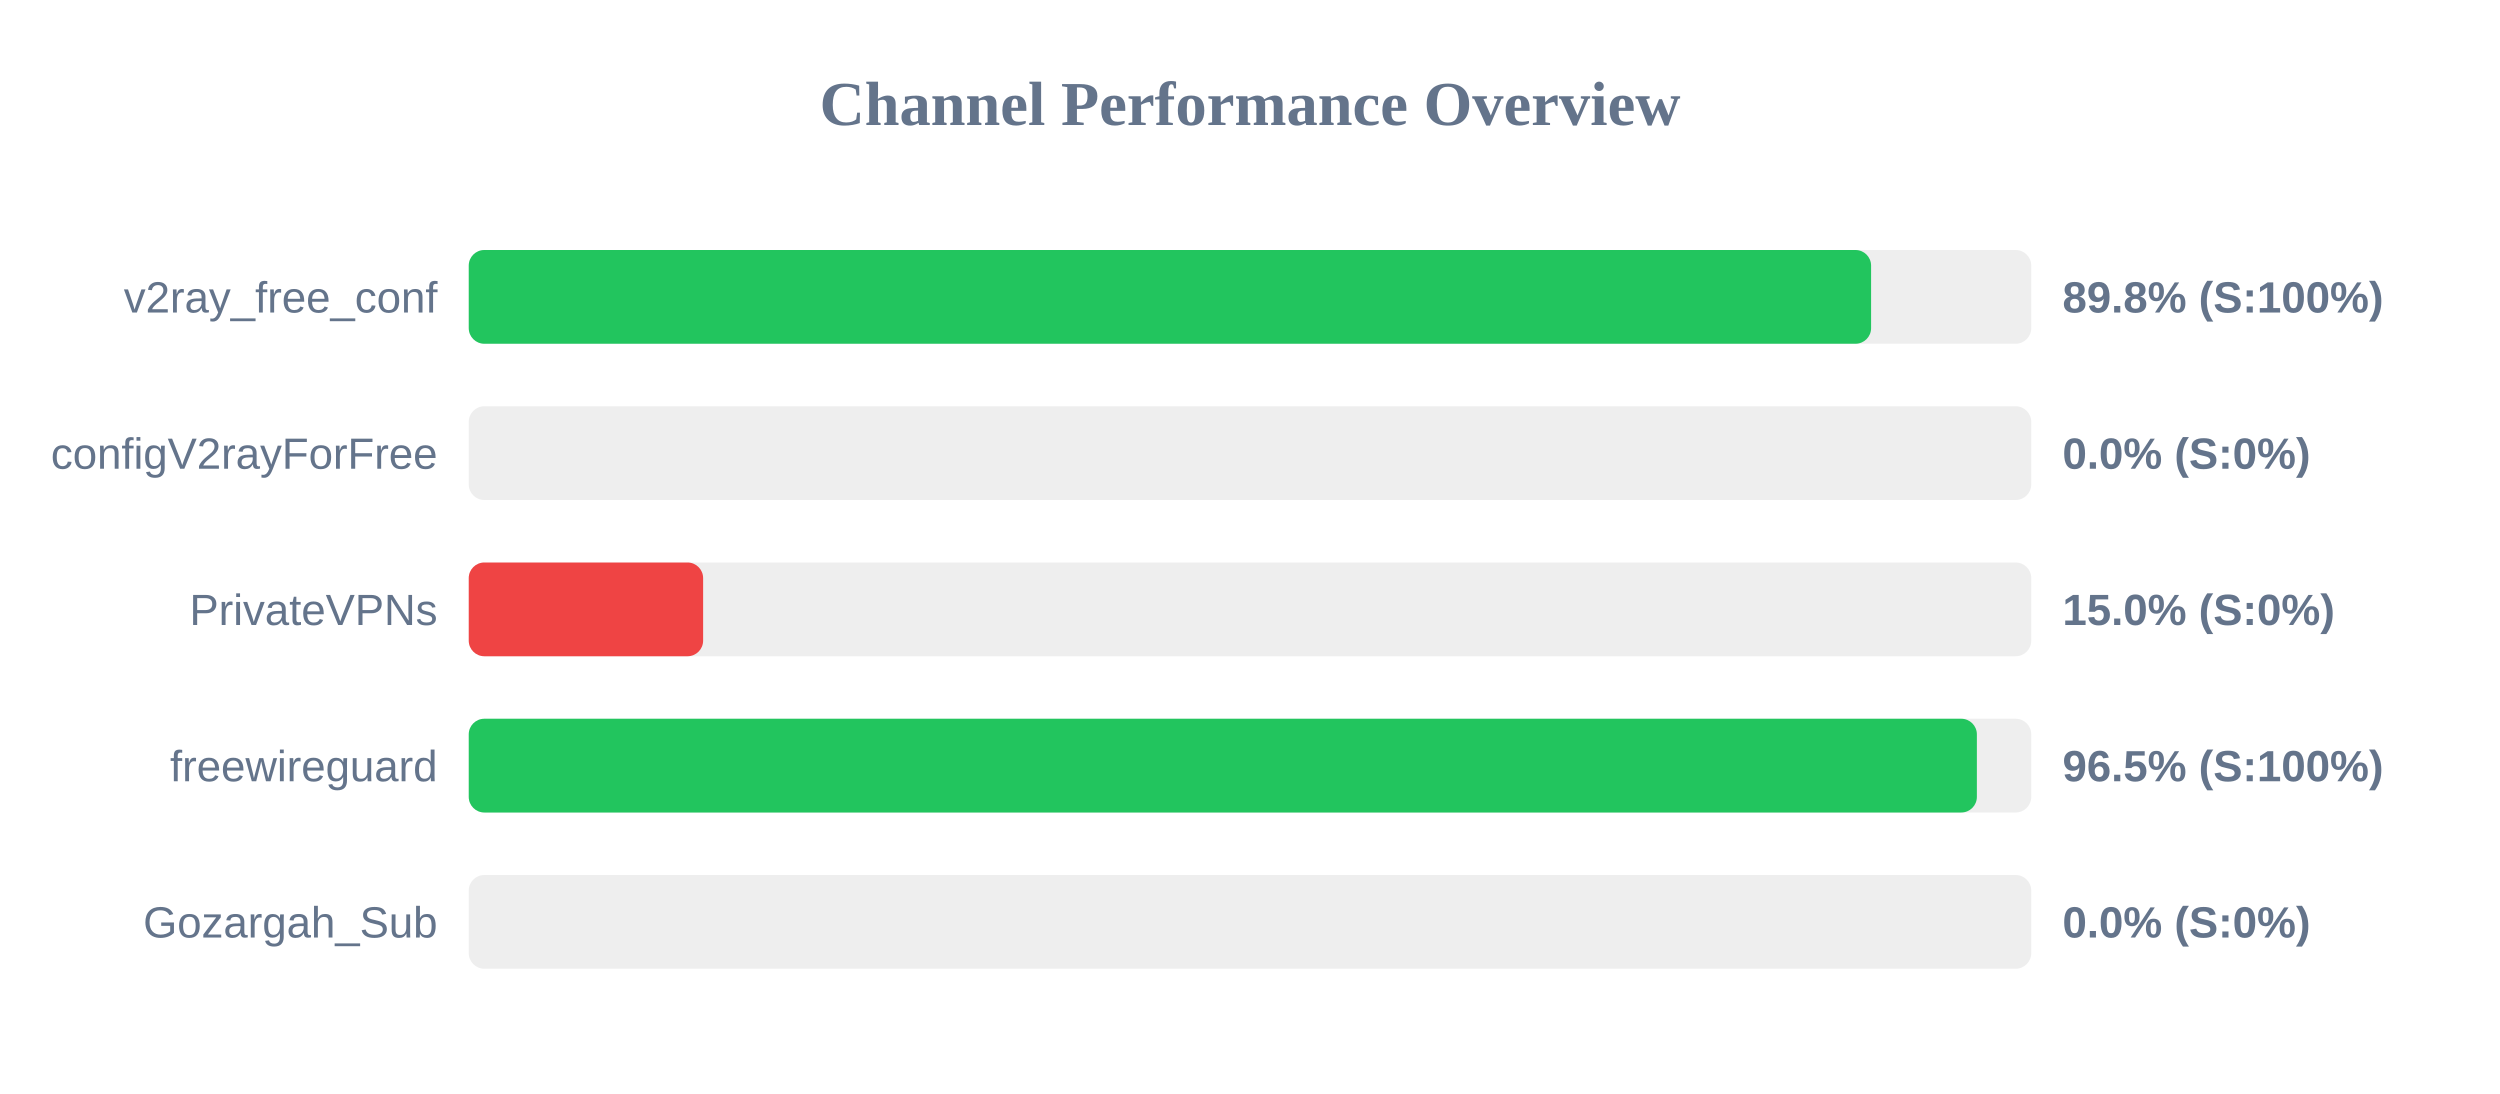
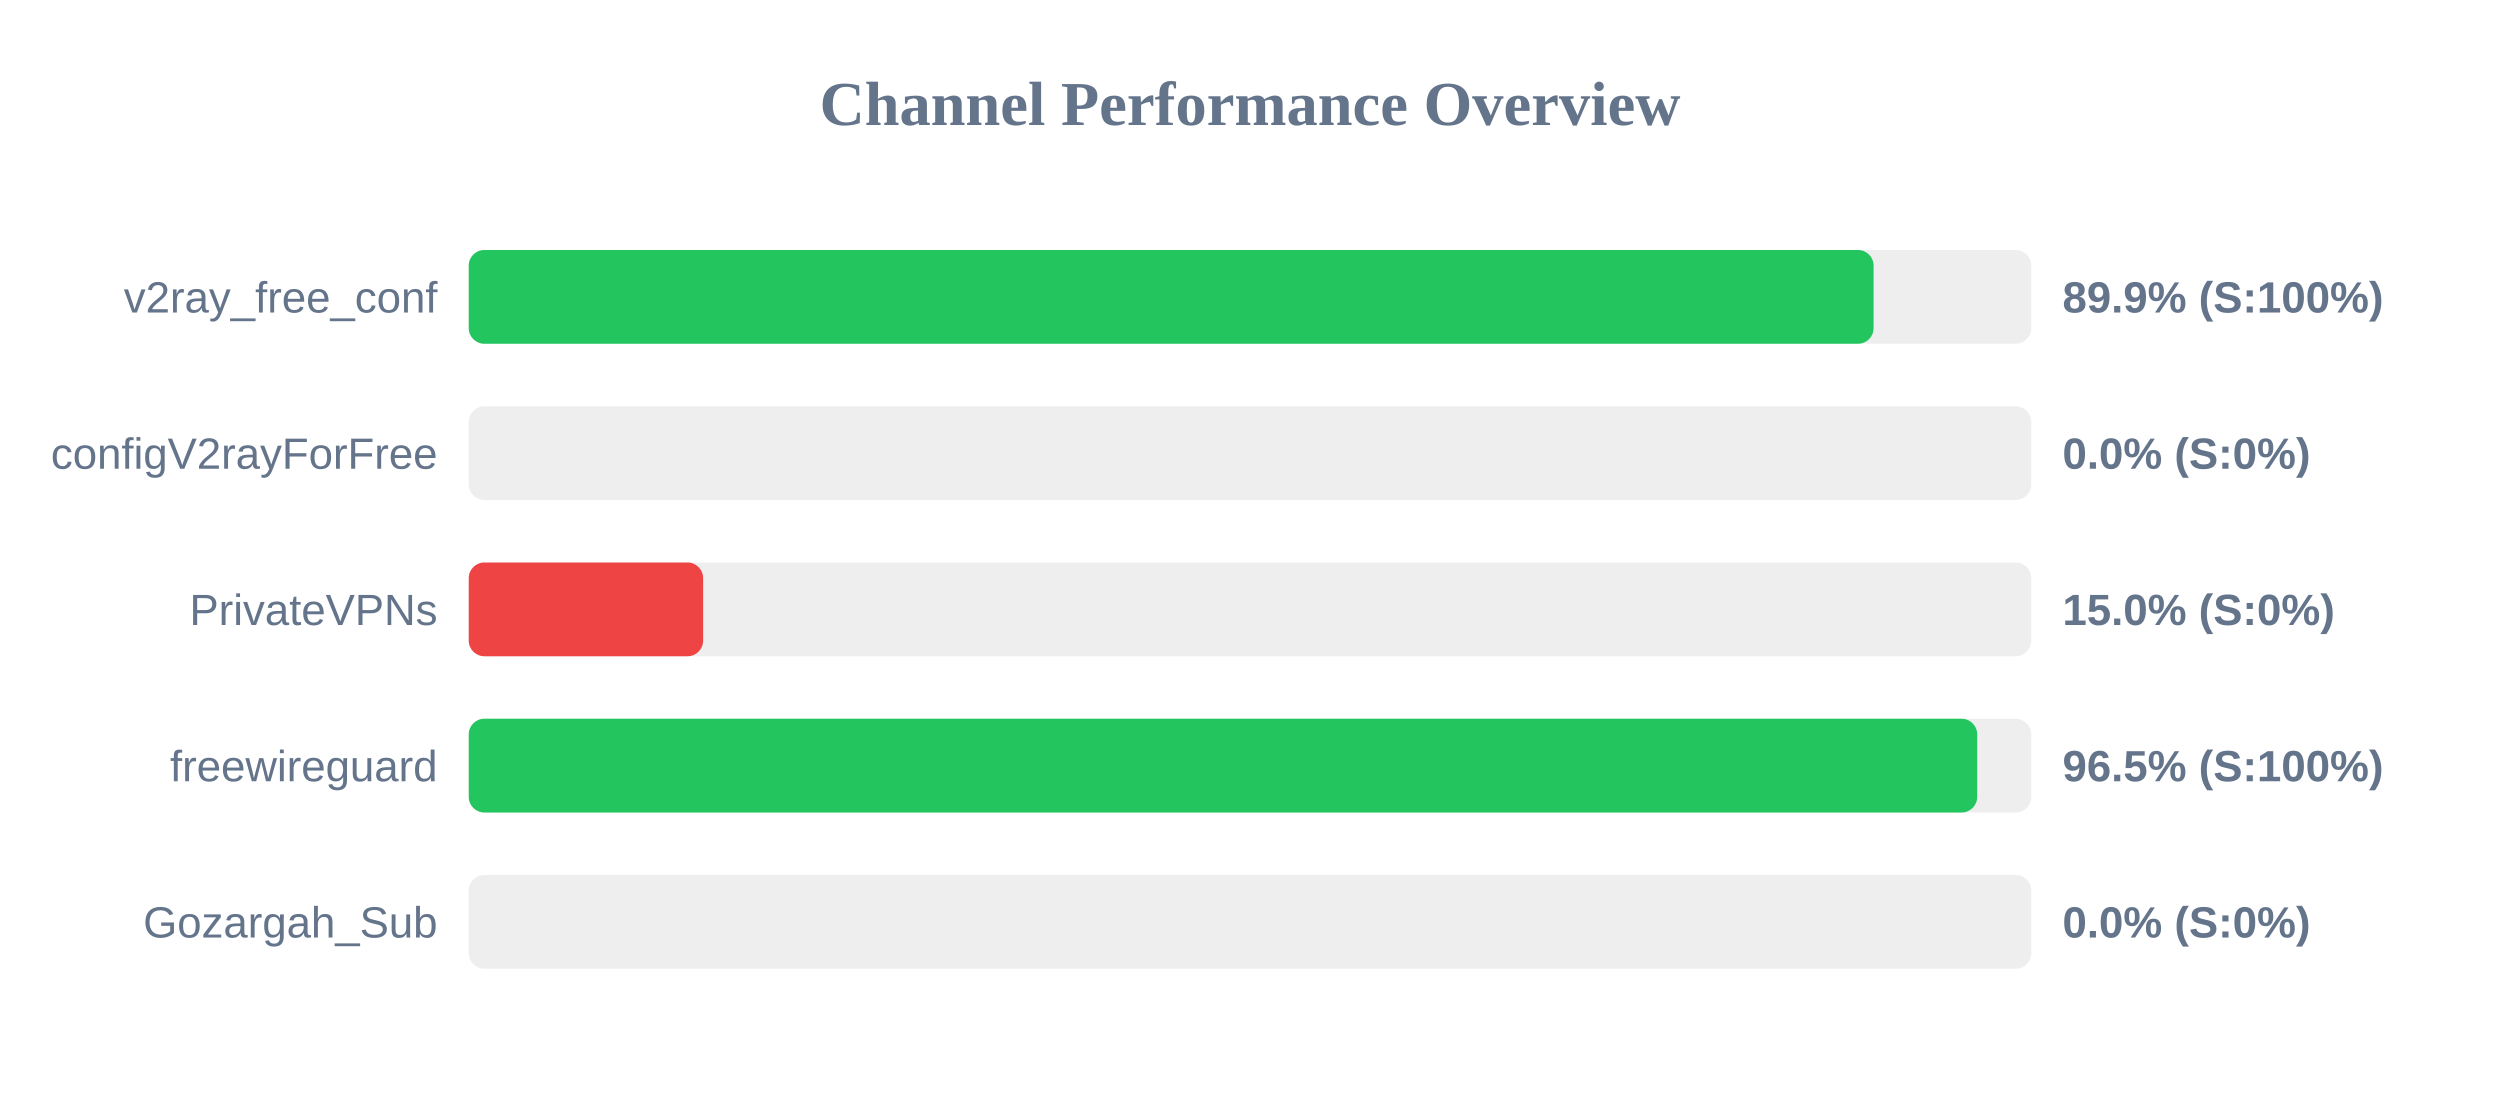
<svg xmlns="http://www.w3.org/2000/svg" width="800" height="350" version="1.1">
  <style>
        .row { font: 14px Arial; fill: #64748b; }
        .score { font: bold 14px Arial; fill: #64748b; }
    </style>
  <text x="400" y="40" text-anchor="middle" font-size="20px" font-weight="bold" fill="#64748b">Channel Performance Overview</text>
  <rect x="150" y="80" width="500" height="30" fill="#eee" rx="5" />
-   <rect x="150" y="80" width="448.75" height="30" fill="#22c55e" rx="5" />
+   <rect x="150" y="80" width="449.55" height="30" fill="#22c55e" rx="5" />
  <text x="140" y="100" text-anchor="end" class="row">v2ray_free_conf</text>
-   <text x="660" y="100" text-anchor="start" class="score">89.8% (S:100%)</text>
+   <text x="660" y="100" text-anchor="start" class="score">89.9% (S:100%)</text>
  <rect x="150" y="130" width="500" height="30" fill="#eee" rx="5" />
  <rect x="150" y="130" width="0.0" height="30" fill="#ef4444" rx="5" />
  <text x="140" y="150" text-anchor="end" class="row">configV2rayForFree</text>
  <text x="660" y="150" text-anchor="start" class="score">0.0% (S:0%)</text>
  <rect x="150" y="180" width="500" height="30" fill="#eee" rx="5" />
  <rect x="150" y="180" width="75.0" height="30" fill="#ef4444" rx="5" />
  <text x="140" y="200" text-anchor="end" class="row">PrivateVPNs</text>
  <text x="660" y="200" text-anchor="start" class="score">15.0% (S:0%)</text>
  <rect x="150" y="230" width="500" height="30" fill="#eee" rx="5" />
-   <rect x="150" y="230" width="482.6" height="30" fill="#22c55e" rx="5" />
+   <rect x="150" y="230" width="482.7" height="30" fill="#22c55e" rx="5" />
  <text x="140" y="250" text-anchor="end" class="row">freewireguard</text>
  <text x="660" y="250" text-anchor="start" class="score">96.5% (S:100%)</text>
  <rect x="150" y="280" width="500" height="30" fill="#eee" rx="5" />
  <rect x="150" y="280" width="0.0" height="30" fill="#ef4444" rx="5" />
  <text x="140" y="300" text-anchor="end" class="row">Gozargah_Sub</text>
  <text x="660" y="300" text-anchor="start" class="score">0.0% (S:0%)</text>
</svg>
